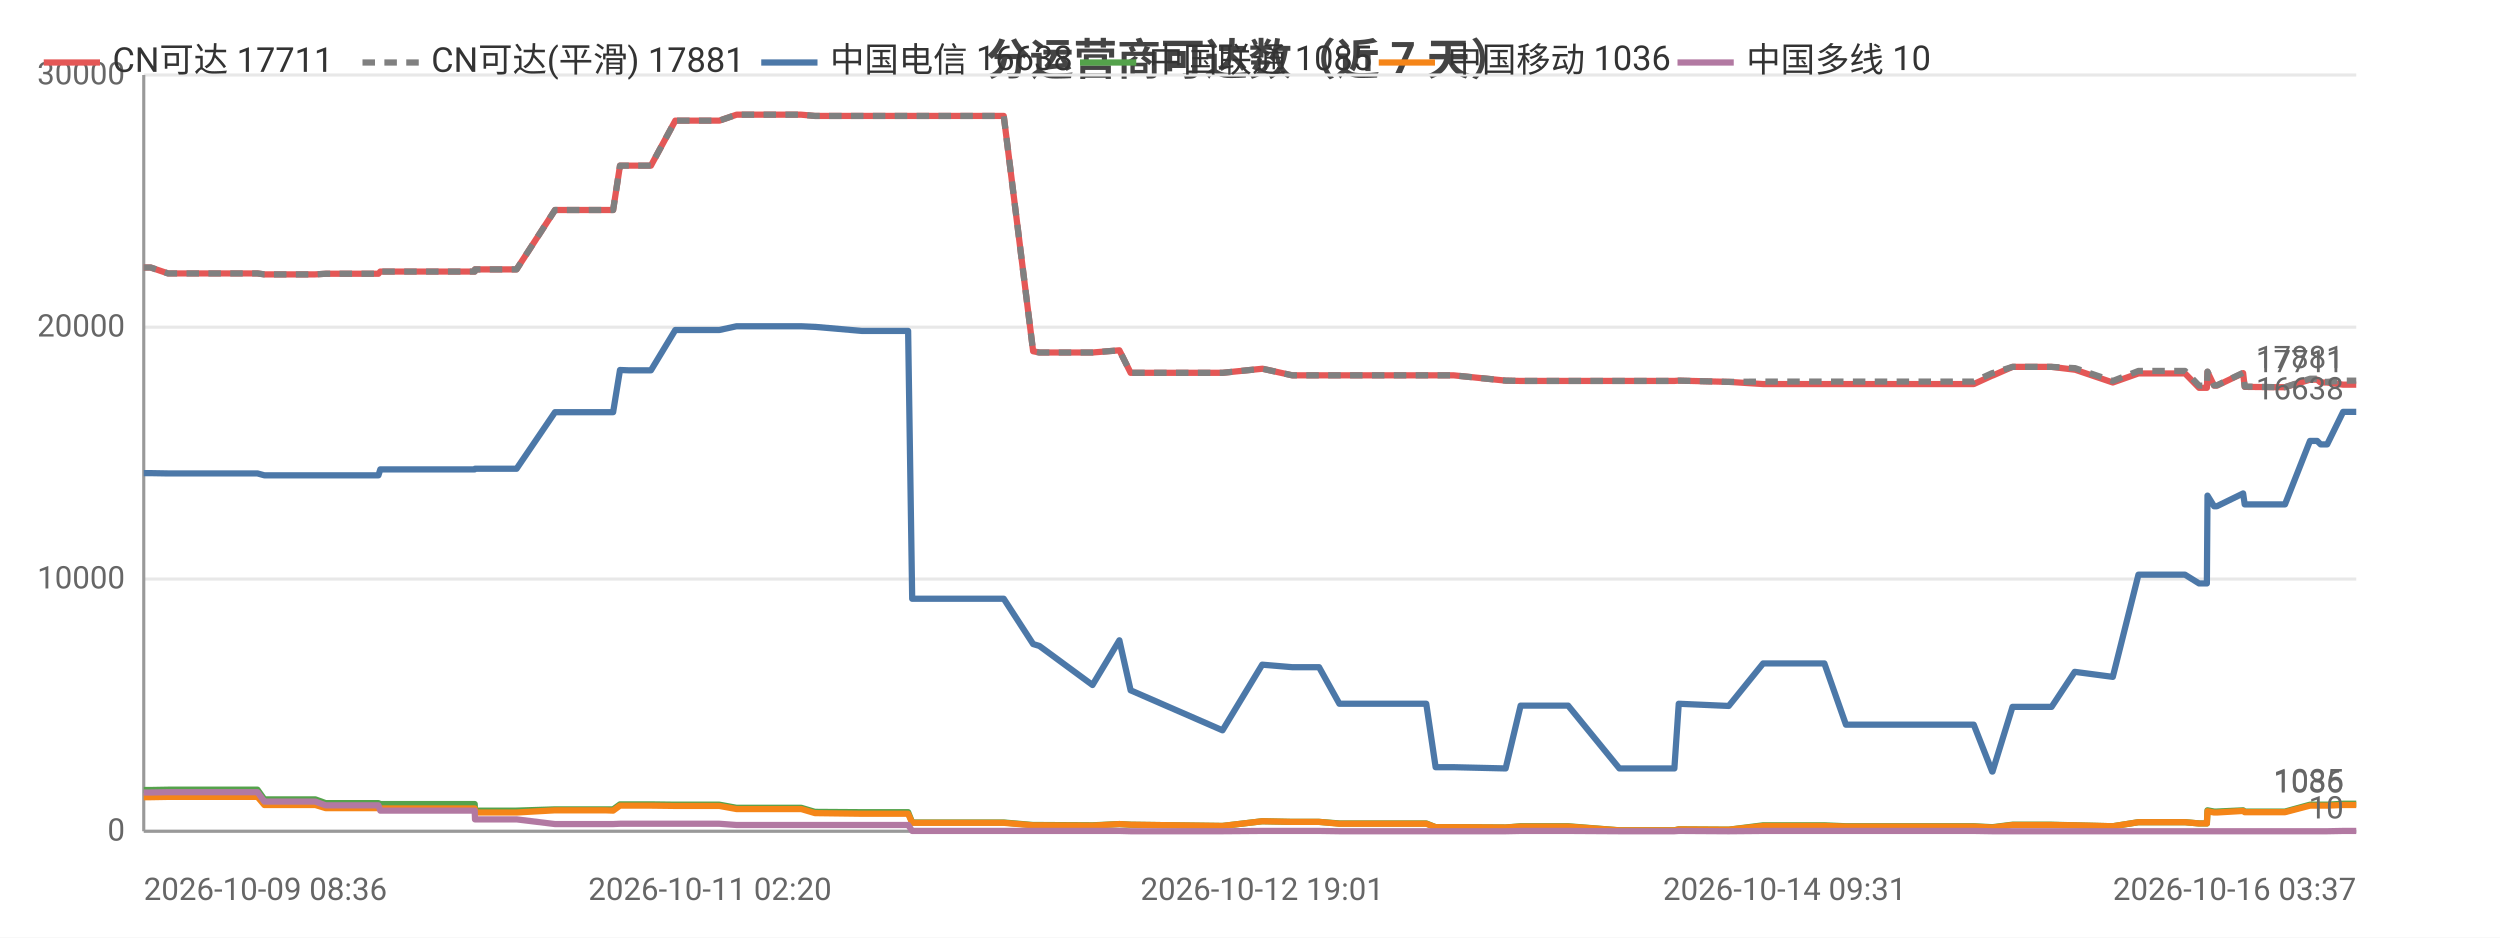
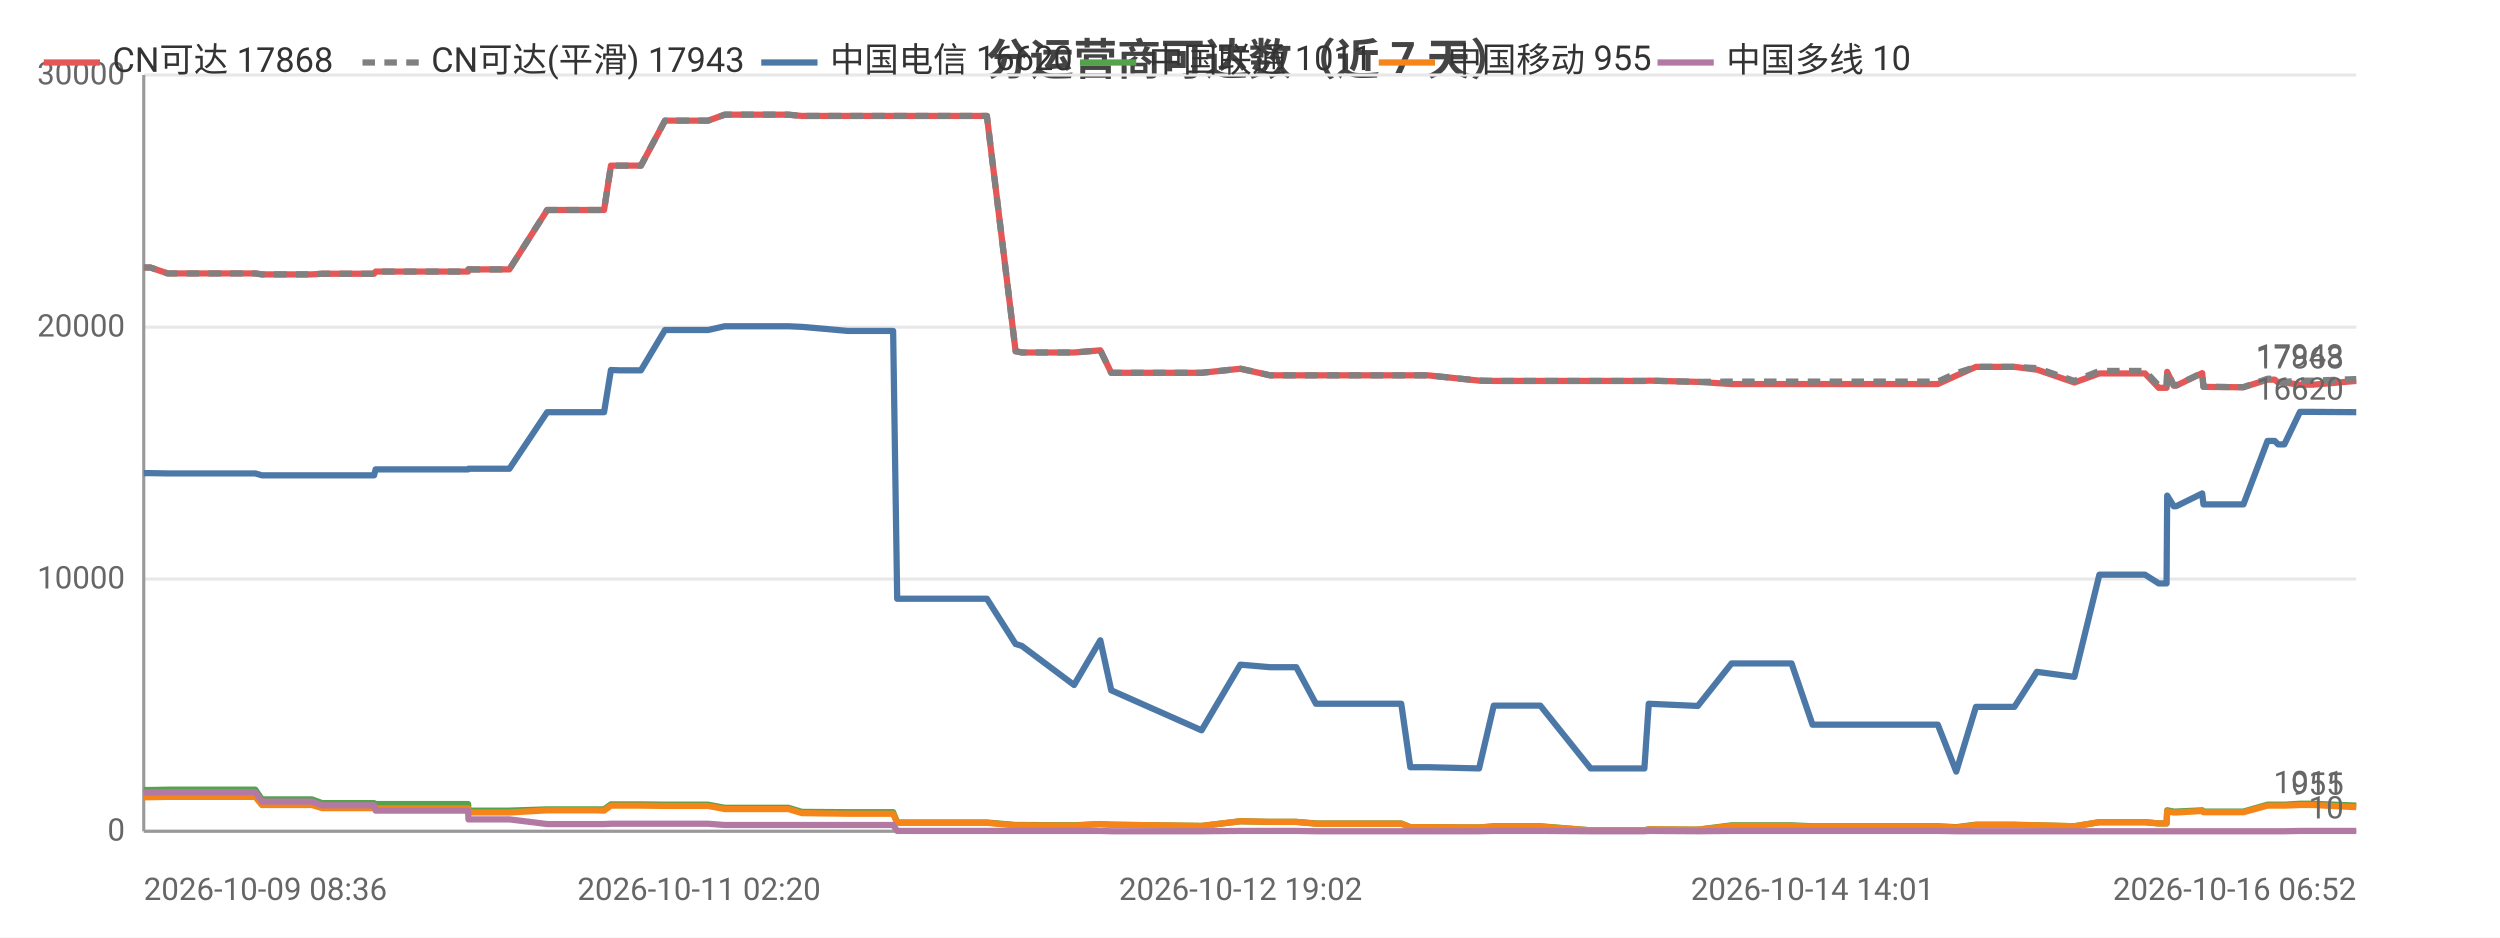
<svg xmlns="http://www.w3.org/2000/svg" width="800" height="300" viewBox="0 0 800 300">
  <rect width="800" height="300" fill="#ffffff" />
  <style>text{font-family:system-ui,-apple-system,'Segoe UI',Roboto,'PingFang SC','Microsoft YaHei','Noto Sans CJK SC',sans-serif}.g{stroke:#e8e8e8;stroke-width:1}.a{stroke:#999;stroke-width:1}.t{font-size:10px;fill:#666}.m{font-size:10px;text-anchor:middle;fill:#666}.e{font-size:10px;text-anchor:end;fill:#666}.l{font-size:11px;fill:#333}.tt{font-size:14px;font-weight:600;text-anchor:middle;fill:#444}.em{font-size:13px;text-anchor:middle;fill:#999}</style>
  <text class="tt" x="400.0" y="24">分运营商可达数（近 7 天）</text>
  <line class="g" x1="46" y1="266" x2="754" y2="266" />
  <text class="e" x="40" y="269">0</text>
  <line class="g" x1="46" y1="185.3" x2="754" y2="185.3" />
  <text class="e" x="40" y="188.3">10000</text>
  <line class="g" x1="46" y1="104.7" x2="754" y2="104.7" />
  <text class="e" x="40" y="107.7">20000</text>
  <line class="g" x1="46" y1="24" x2="754" y2="24" />
  <text class="e" x="40" y="27">30000</text>
  <line class="a" x1="46" y1="24" x2="46" y2="266" />
  <line class="a" x1="46" y1="266" x2="754" y2="266" />
-   <polyline fill="none" stroke="#e45756" stroke-width="2" stroke-linejoin="round" points="46,85.6 48.2,85.6 53.8,87.5 53.9,87.5 76.2,87.5 82.4,87.5 82.4,87.5 84.6,87.8 84.6,87.8 84.7,87.8 100.9,87.8 104.2,87.6 104.3,87.6 107.8,87.6 110.0,87.6 121.1,87.6 121.7,86.9 121.7,86.9 135.4,86.9 135.5,86.9 137.5,86.9 151.9,86.9 152.0,86.2 152.1,86.2 162.8,86.2 165.3,86.2 177.6,67.2 177.7,67.2 182.1,67.2 193.5,67.2 193.6,67.2 196.2,67.2 198.4,53.0 198.5,53.0 201.1,53.0 205.3,53.0 208.3,53.0 216.1,38.6 216.2,38.6 216.3,38.6 227.2,38.6 227.3,38.6 230.2,38.6 235.7,36.7 235.7,36.7 245.0,36.7 253.7,36.7 256.4,36.7 260.8,37.1 260.9,37.1 275.8,37.1 290.6,37.1 291.9,37.1 293.1,37.1 300.3,37.1 305.4,37.1 311.2,37.1 313.8,37.1 321.2,37.1 330.6,112.4 330.6,112.4 332.6,112.8 332.6,112.8 349.6,112.8 358.2,112.1 361.8,119.3 391.2,119.3 403.9,118.0 404.0,118.0 413.5,120.1 413.6,120.1 422.1,120.1 428.6,120.1 434.5,120.1 456.4,120.1 459.4,120.1 465.1,120.1 481.8,121.8 486.6,121.9 486.7,121.9 495.1,121.9 496.9,121.9 501.8,121.9 518.2,121.9 519.1,121.9 523.3,121.9 535.8,121.9 537.2,121.8 553.1,122.2 553.2,122.2 564.2,122.9 564.3,122.9 564.6,122.9 571.1,122.9 583.8,122.9 590.7,122.9 595.7,122.9 606.3,122.9 607.0,122.9 611.8,122.9 617.7,122.9 621.5,122.9 631.6,122.9 637.5,120.2 637.6,120.2 644.0,117.4 644.0,117.4 647.8,117.4 656.5,117.4 663.9,118.3 664.0,118.3 676.1,122.4 684.3,119.5 684.3,119.5 686.6,119.5 686.7,119.5 688.3,119.5 689.3,119.5 690.8,119.5 694.3,119.5 699.2,119.5 703.7,124.1 706.2,124.1 706.4,119.0 708.5,123.4 709.4,123.4 717.8,119.4 717.8,119.4 718.3,123.8 728.5,123.9 729.1,123.9 729.1,123.9 731.2,123.9 739.2,121.5 739.2,121.5 741.5,121.5 742.6,122.4 744.7,122.4 749.8,123.1 749.8,123.1 751.7,123.1 751.7,123.1 754,123.1" />
-   <text class="t" x="750" y="119.1" text-anchor="end" fill="#e45756">17711</text>
-   <polyline fill="none" stroke="#808080" stroke-width="2" stroke-dasharray="4,3" stroke-linejoin="round" points="46,85.6 48.2,85.6 53.8,87.5 53.9,87.5 76.2,87.5 82.4,87.5 82.4,87.5 84.6,87.8 84.6,87.8 84.7,87.8 100.9,87.8 104.2,87.6 104.3,87.6 107.8,87.6 110.0,87.6 121.1,87.6 121.7,86.9 121.7,86.9 135.4,86.9 135.5,86.9 137.5,86.9 151.9,86.9 152.0,86.2 152.1,86.2 162.8,86.2 165.3,86.2 177.6,67.2 177.7,67.2 182.1,67.2 193.5,67.2 193.6,67.2 196.2,67.2 198.4,53.0 198.5,53.0 201.1,53.0 205.3,53.0 208.3,53.0 216.1,38.6 216.2,38.6 216.3,38.6 227.2,38.6 227.3,38.6 230.2,38.6 235.7,36.7 235.7,36.7 245.0,36.7 253.7,36.7 256.4,36.7 260.8,37.1 260.9,37.1 275.8,37.1 290.6,37.1 291.9,37.1 293.1,37.1 300.3,37.1 305.4,37.1 311.2,37.1 313.8,37.1 321.2,37.1 330.6,112.4 330.6,112.4 332.6,112.8 332.6,112.8 349.6,112.8 358.2,112.1 361.8,119.3 391.2,119.3 403.9,118.0 404.0,118.0 413.5,120.1 413.6,120.1 422.1,120.1 428.6,120.1 434.5,120.1 456.4,120.1 459.4,120.1 465.1,120.1 481.8,121.8 486.6,121.9 486.7,121.9 495.1,121.9 496.9,121.9 501.8,121.9 518.2,121.9 519.1,121.9 523.3,121.9 535.8,121.9 537.2,121.8 553.1,122.2 553.2,122.2 564.2,122.1 564.3,122.1 564.6,122.1 571.1,122.1 583.8,122.1 590.7,122.1 595.7,122.1 606.3,122.1 607.0,122.1 611.8,122.1 617.7,122.1 621.5,122.1 631.6,122.1 637.5,119.4 637.6,119.4 644.0,117.4 644.0,117.4 647.8,117.4 656.5,117.4 663.9,117.8 664.0,117.8 676.1,121.9 684.3,118.7 684.3,118.7 686.6,118.7 686.7,118.7 688.3,118.7 689.3,118.7 690.8,118.7 694.3,118.7 699.2,118.7 703.7,123.4 706.2,123.4 706.4,118.9 708.5,123.3 709.4,123.3 717.8,119.3 717.8,119.3 718.3,123.7 728.5,123.9 729.1,123.9 729.1,123.9 731.2,123.9 739.2,121.2 739.2,121.2 741.5,121.2 742.6,122.2 744.7,122.2 749.8,121.8 749.8,121.8 751.7,121.8 751.7,121.8 754,121.8" />
-   <text class="t" x="750" y="117.8" text-anchor="end" fill="#808080">17881</text>
-   <polyline fill="none" stroke="#4c78a8" stroke-width="2" stroke-linejoin="round" points="46,151.4 48.2,151.4 53.8,151.5 53.9,151.5 76.2,151.5 82.4,151.5 82.4,151.5 84.6,152.1 84.6,152.1 84.7,152.1 100.9,152.1 104.2,152.1 104.3,152.1 107.8,152.1 110.0,152.1 121.1,152.1 121.7,150.2 121.7,150.2 135.4,150.2 135.5,150.2 137.5,150.2 151.9,150.2 152.0,150.0 152.1,150.0 162.8,150.0 165.3,150.0 177.6,131.9 177.7,131.9 182.1,131.9 193.5,131.9 193.6,131.9 196.2,131.9 198.4,118.4 198.5,118.4 201.1,118.5 205.3,118.5 208.3,118.5 216.1,105.6 216.2,105.6 216.3,105.6 227.2,105.6 227.3,105.6 230.2,105.6 235.7,104.4 235.7,104.4 245.0,104.4 253.7,104.4 256.4,104.4 260.8,104.6 260.9,104.6 275.8,105.9 290.6,105.9 291.9,191.6 293.1,191.6 300.3,191.6 305.4,191.6 311.2,191.6 313.8,191.6 321.2,191.6 330.6,206.1 330.6,206.1 332.6,206.7 332.6,206.7 349.6,219.2 358.2,204.9 361.8,220.9 391.2,233.7 403.9,212.7 404.0,212.7 413.5,213.5 413.6,213.5 422.1,213.5 428.6,225.2 434.5,225.2 456.4,225.2 459.4,245.5 465.1,245.5 481.8,245.9 486.6,225.8 486.7,225.8 495.1,225.8 496.9,225.8 501.8,225.8 518.2,245.9 519.1,245.9 523.3,245.9 535.8,245.9 537.2,225.2 553.1,225.9 553.2,225.9 564.2,212.3 564.3,212.3 564.6,212.3 571.1,212.3 583.8,212.3 590.7,231.9 595.7,231.9 606.3,231.9 607.0,231.9 611.8,231.9 617.7,231.9 621.5,231.9 631.6,231.9 637.5,246.9 637.6,246.9 644.0,226.2 644.0,226.2 647.8,226.2 656.5,226.2 663.9,215.0 664.0,215.0 676.1,216.6 684.3,183.9 684.3,183.9 686.6,183.9 686.7,183.9 688.3,183.9 689.3,183.9 690.8,183.9 694.3,183.9 699.2,183.9 703.7,186.7 706.2,186.7 706.4,158.6 708.5,162.0 709.4,162.0 717.8,157.9 717.8,157.9 718.3,161.4 728.5,161.4 729.1,161.4 729.1,161.4 731.2,161.4 739.2,141.1 739.2,141.1 741.5,141.1 742.6,142.2 744.7,142.2 749.8,131.8 749.8,131.8 751.7,131.8 751.7,131.8 754,131.8" />
-   <text class="t" x="750" y="127.8" text-anchor="end" fill="#4c78a8">16638</text>
-   <polyline fill="none" stroke="#54a24b" stroke-width="2" stroke-linejoin="round" points="46,252.8 48.2,252.8 53.8,252.7 53.9,252.7 76.2,252.7 82.4,252.7 82.4,252.7 84.6,255.8 84.6,255.8 84.7,255.8 100.9,255.8 104.2,257.0 104.3,257.0 107.8,257.0 110.0,257.0 121.1,257.0 121.7,257.3 121.7,257.3 135.4,257.3 135.5,257.3 137.5,257.3 151.9,257.3 152.0,259.4 152.1,259.4 162.8,259.4 165.3,259.4 177.6,259.0 177.7,259.0 182.1,259.0 193.5,259.0 193.6,259.0 196.2,259.0 198.4,257.4 198.5,257.4 201.1,257.4 205.3,257.4 208.3,257.4 216.1,257.5 216.2,257.5 216.3,257.5 227.2,257.5 227.3,257.5 230.2,257.5 235.7,258.5 235.7,258.5 245.0,258.5 253.7,258.5 256.4,258.5 260.8,259.8 260.9,259.8 275.8,259.9 290.6,259.9 291.9,263.2 293.1,263.2 300.3,263.2 305.4,263.2 311.2,263.2 313.8,263.2 321.2,263.2 330.6,264.0 330.6,264.0 332.6,264.0 332.6,264.0 349.6,264.1 358.2,263.7 361.8,263.9 391.2,264.3 403.9,262.8 404.0,262.8 413.5,263.0 413.6,263.0 422.1,263.0 428.6,263.5 434.5,263.5 456.4,263.5 459.4,264.7 465.1,264.7 481.8,264.8 486.6,264.4 486.7,264.4 495.1,264.4 496.9,264.4 501.8,264.4 518.2,265.7 519.1,265.7 523.3,265.7 535.8,265.7 537.2,265.4 553.1,265.5 553.2,265.5 564.2,264.1 564.3,264.1 564.6,264.1 571.1,264.1 583.8,264.1 590.7,264.4 595.7,264.4 606.3,264.4 607.0,264.4 611.8,264.4 617.7,264.4 621.5,264.4 631.6,264.4 637.5,264.7 637.6,264.7 644.0,263.9 644.0,263.9 647.8,263.9 656.5,263.9 663.9,264.1 664.0,264.1 676.1,264.4 684.3,263.1 684.3,263.1 686.6,263.1 686.7,263.1 688.3,263.1 689.3,263.1 690.8,263.1 694.3,263.1 699.2,263.1 703.7,263.5 706.2,263.5 706.4,259.3 708.5,259.7 709.4,259.7 717.8,259.3 717.8,259.3 718.3,259.7 728.5,259.7 729.1,259.7 729.1,259.7 731.2,259.7 739.2,257.5 739.2,257.5 741.5,257.5 742.6,257.5 744.7,257.5 749.8,257.2 749.8,257.2 751.7,257.2 751.7,257.2 754,257.2" />
-   <text class="t" x="750" y="253.2" text-anchor="end" fill="#54a24b">1085</text>
-   <polyline fill="none" stroke="#f58518" stroke-width="2" stroke-linejoin="round" points="46,255.1 48.2,255.1 53.8,255.0 53.9,255.0 76.2,255.0 82.4,255.0 82.4,255.0 84.6,257.6 84.6,257.6 84.7,257.6 100.9,257.6 104.2,258.6 104.3,258.6 107.8,258.6 110.0,258.6 121.1,258.6 121.7,258.7 121.7,258.7 135.4,258.7 135.5,258.7 137.5,258.7 151.9,258.7 152.0,260.0 152.1,260.0 162.8,260.0 165.3,260.0 177.6,259.3 177.7,259.3 182.1,259.3 193.5,259.3 193.6,259.3 196.2,259.4 198.4,257.8 198.5,257.8 201.1,257.8 205.3,257.8 208.3,257.8 216.1,257.9 216.2,257.9 216.3,257.9 227.2,257.9 227.3,257.9 230.2,257.9 235.7,258.9 235.7,258.9 245.0,258.9 253.7,258.9 256.4,258.9 260.8,260.2 260.9,260.2 275.8,260.4 290.6,260.4 291.9,263.3 293.1,263.3 300.3,263.3 305.4,263.3 311.2,263.3 313.8,263.3 321.2,263.3 330.6,264.1 330.6,264.1 332.6,264.1 332.6,264.1 349.6,264.2 358.2,263.7 361.8,263.9 391.2,264.3 403.9,262.8 404.0,262.8 413.5,263.0 413.6,263.0 422.1,263.0 428.6,263.6 434.5,263.6 456.4,263.6 459.4,264.7 465.1,264.7 481.8,264.8 486.6,264.5 486.7,264.5 495.1,264.5 496.9,264.5 501.8,264.5 518.2,265.7 519.1,265.7 523.3,265.7 535.8,265.7 537.2,265.4 553.1,265.5 553.2,265.5 564.2,264.3 564.3,264.3 564.6,264.3 571.1,264.3 583.8,264.3 590.7,264.5 595.7,264.5 606.3,264.5 607.0,264.5 611.8,264.5 617.7,264.5 621.5,264.5 631.6,264.5 637.5,264.8 637.6,264.8 644.0,264.0 644.0,264.0 647.8,264.0 656.5,264.0 663.9,264.1 664.0,264.1 676.1,264.4 684.3,263.1 684.3,263.1 686.6,263.1 686.7,263.1 688.3,263.1 689.3,263.1 690.8,263.1 694.3,263.1 699.2,263.1 703.7,263.5 706.2,263.5 706.4,259.6 708.5,260.0 709.4,260.0 717.8,259.5 717.8,259.5 718.3,259.9 728.5,259.9 729.1,259.9 729.1,259.9 731.2,259.9 739.2,257.8 739.2,257.8 741.5,257.8 742.6,257.8 744.7,257.8 749.8,257.6 749.8,257.6 751.7,257.6 751.7,257.6 754,257.6" />
-   <text class="t" x="750" y="253.6" text-anchor="end" fill="#f58518">1036</text>
-   <polyline fill="none" stroke="#b279a2" stroke-width="2" stroke-linejoin="round" points="46,253.6 48.2,253.6 53.8,253.5 53.9,253.5 76.2,253.5 82.4,253.5 82.4,253.5 84.6,256.5 84.6,256.5 84.7,256.5 100.9,256.5 104.2,257.7 104.3,257.7 107.8,257.7 110.0,257.7 121.1,257.7 121.7,259.4 121.7,259.4 135.4,259.4 135.5,259.4 137.5,259.4 151.9,259.4 152.0,262.2 152.1,262.2 162.8,262.2 165.3,262.2 177.6,263.7 177.7,263.7 182.1,263.7 193.5,263.7 193.6,263.7 196.2,263.7 198.4,263.6 198.5,263.6 201.1,263.6 205.3,263.6 208.3,263.6 216.1,263.6 216.2,263.6 216.3,263.6 227.2,263.6 227.3,263.6 230.2,263.6 235.7,264.0 235.7,264.0 245.0,264.0 253.7,264.0 256.4,264.0 260.8,264.0 260.9,264.0 275.8,264.0 290.6,264.0 291.9,265.9 293.1,265.9 300.3,265.9 305.4,265.9 311.2,265.9 313.8,265.9 321.2,265.9 330.6,265.9 330.6,265.9 332.6,265.9 332.6,265.9 349.6,265.9 358.2,265.9 361.8,266.0 391.2,266.0 403.9,265.9 404.0,265.9 413.5,265.9 413.6,265.9 422.1,265.9 428.6,266.0 434.5,266.0 456.4,266.0 459.4,266.0 465.1,266.0 481.8,266.0 486.6,265.9 486.7,265.9 495.1,265.9 496.9,265.9 501.8,265.9 518.2,266.0 519.1,266.0 523.3,266.0 535.8,266.0 537.2,265.9 553.1,266.0 553.2,266.0 564.2,265.9 564.3,265.9 564.6,265.9 571.1,265.9 583.8,265.9 590.7,265.9 595.7,265.9 606.3,265.9 607.0,265.9 611.8,265.9 617.7,265.9 621.5,265.9 631.6,265.9 637.5,266.0 637.6,266.0 644.0,266.0 644.0,266.0 647.8,266.0 656.5,266.0 663.9,266 664.0,266 676.1,266 684.3,266.0 684.3,266.0 686.6,266.0 686.7,266.0 688.3,266.0 689.3,266.0 690.8,266.0 694.3,266.0 699.2,266.0 703.7,266.0 706.2,266.0 706.4,266.0 708.5,266.0 709.4,266.0 717.8,266.0 717.8,266.0 718.3,266.0 728.5,266.0 729.1,266.0 729.1,266.0 731.2,266.0 739.2,266.0 739.2,266.0 741.5,266.0 742.6,266.0 744.7,266.0 749.8,265.9 749.8,265.9 751.7,265.9 751.7,265.9 754,265.9" />
+   <polyline fill="none" stroke="#e45756" stroke-width="2" stroke-linejoin="round" points="46,85.6 48.1,85.6 53.7,87.5 53.7,87.5 75.6,87.5 81.7,87.5 81.7,87.5 83.8,87.8 83.9,87.8 83.9,87.8 99.8,87.8 103.1,87.6 103.2,87.6 106.6,87.6 108.7,87.6 119.7,87.6 120.2,86.9 120.2,86.9 133.6,86.9 133.7,86.9 135.7,86.9 149.8,86.9 149.9,86.2 150.0,86.2 160.5,86.2 163.0,86.2 175.1,67.2 175.1,67.2 179.5,67.2 190.6,67.2 190.7,67.2 193.3,67.2 195.5,53.0 195.5,53.0 198.1,53.0 202.2,53.0 205.1,53.0 212.8,38.6 212.8,38.6 213.0,38.6 223.7,38.6 223.7,38.6 226.6,38.6 231.9,36.7 232.0,36.7 241.1,36.7 249.6,36.7 252.3,36.7 256.6,37.1 256.7,37.1 271.3,37.1 285.8,37.1 287.1,37.1 288.3,37.1 295.3,37.1 300.4,37.1 306.1,37.1 308.5,37.1 315.8,37.1 325.0,112.4 325.1,112.4 327.0,112.8 327.0,112.8 343.7,112.8 352.1,112.1 355.6,119.3 384.5,119.3 396.9,118.0 397.0,118.0 406.4,120.1 406.4,120.1 414.8,120.1 421.1,120.1 426.9,120.1 448.4,120.1 451.3,120.1 456.9,120.1 473.3,121.8 478.0,121.9 478.1,121.9 486.4,121.9 488.1,121.9 492.9,121.9 509.0,121.9 509.9,121.9 514.0,121.9 526.2,121.9 527.6,121.8 543.2,122.2 543.3,122.2 554.1,122.9 554.1,122.9 554.4,122.9 560.9,122.9 573.3,122.9 580.0,122.9 585.0,122.9 595.3,122.9 596.0,122.9 600.7,122.9 606.5,122.9 610.3,122.9 620.1,122.9 626.0,120.2 626.0,120.2 632.3,117.4 632.3,117.4 636.1,117.4 644.6,117.4 651.8,118.3 651.9,118.3 663.8,122.4 671.8,119.5 671.8,119.5 674.1,119.5 674.2,119.5 675.7,119.5 676.7,119.5 678.2,119.5 681.6,119.5 686.4,119.5 690.8,124.1 693.3,124.1 693.5,119.0 695.6,123.4 696.4,123.4 704.7,119.4 704.7,119.4 705.1,123.8 715.2,123.9 715.7,123.9 715.8,123.9 717.9,123.9 725.6,121.5 725.7,121.5 727.9,121.5 729.0,122.4 731.0,122.4 736.0,123.1 736.1,123.1 737.9,123.1 737.9,123.1 740.2,123.1 754,121.9" />
+   <text class="t" x="750" y="117.9" text-anchor="end" fill="#e45756">17868</text>
+   <polyline fill="none" stroke="#808080" stroke-width="2" stroke-dasharray="4,3" stroke-linejoin="round" points="46,85.6 48.1,85.6 53.7,87.5 53.7,87.5 75.6,87.5 81.7,87.5 81.7,87.5 83.8,87.8 83.9,87.8 83.9,87.8 99.8,87.8 103.1,87.6 103.2,87.6 106.6,87.6 108.7,87.6 119.7,87.6 120.2,86.9 120.2,86.9 133.6,86.9 133.7,86.9 135.7,86.9 149.8,86.9 149.9,86.2 150.0,86.2 160.5,86.2 163.0,86.2 175.1,67.2 175.1,67.2 179.5,67.2 190.6,67.2 190.7,67.2 193.3,67.2 195.5,53.0 195.5,53.0 198.1,53.0 202.2,53.0 205.1,53.0 212.8,38.6 212.8,38.6 213.0,38.6 223.7,38.6 223.7,38.6 226.6,38.6 231.9,36.7 232.0,36.7 241.1,36.7 249.6,36.7 252.3,36.7 256.6,37.1 256.7,37.1 271.3,37.1 285.8,37.1 287.1,37.1 288.3,37.1 295.3,37.1 300.4,37.1 306.1,37.1 308.5,37.1 315.8,37.1 325.0,112.4 325.1,112.4 327.0,112.8 327.0,112.8 343.7,112.8 352.1,112.1 355.6,119.3 384.5,119.3 396.9,118.0 397.0,118.0 406.4,120.1 406.4,120.1 414.8,120.1 421.1,120.1 426.9,120.1 448.4,120.1 451.3,120.1 456.9,120.1 473.3,121.8 478.0,121.9 478.1,121.9 486.4,121.9 488.1,121.9 492.9,121.9 509.0,121.9 509.9,121.9 514.0,121.9 526.2,121.9 527.6,121.8 543.2,122.2 543.3,122.2 554.1,122.1 554.1,122.1 554.4,122.1 560.9,122.1 573.3,122.1 580.0,122.1 585.0,122.1 595.3,122.1 596.0,122.1 600.7,122.1 606.5,122.1 610.3,122.1 620.1,122.1 626.0,119.4 626.0,119.4 632.3,117.4 632.3,117.4 636.1,117.4 644.6,117.4 651.8,117.8 651.9,117.8 663.8,121.9 671.8,118.7 671.8,118.7 674.1,118.7 674.2,118.7 675.7,118.7 676.7,118.7 678.2,118.7 681.6,118.7 686.4,118.7 690.8,123.4 693.3,123.4 693.5,118.9 695.6,123.3 696.4,123.3 704.7,119.3 704.7,119.3 705.1,123.7 715.2,123.9 715.7,123.9 715.8,123.9 717.9,123.9 725.6,121.2 725.7,121.2 727.9,121.2 729.0,122.2 731.0,122.2 736.0,121.8 736.1,121.8 737.9,121.8 737.9,121.8 740.2,121.8 754,121.3" />
+   <text class="t" x="750" y="117.3" text-anchor="end" fill="#808080">17943</text>
+   <polyline fill="none" stroke="#4c78a8" stroke-width="2" stroke-linejoin="round" points="46,151.4 48.1,151.4 53.7,151.5 53.7,151.5 75.6,151.5 81.7,151.5 81.7,151.5 83.8,152.1 83.9,152.1 83.9,152.1 99.8,152.1 103.1,152.1 103.2,152.1 106.6,152.1 108.7,152.1 119.7,152.1 120.2,150.2 120.2,150.2 133.6,150.2 133.7,150.2 135.7,150.2 149.8,150.2 149.9,150.0 150.0,150.0 160.5,150.0 163.0,150.0 175.1,131.9 175.1,131.9 179.5,131.9 190.6,131.9 190.7,131.9 193.3,131.9 195.5,118.4 195.5,118.4 198.1,118.5 202.2,118.5 205.1,118.5 212.8,105.6 212.8,105.6 213.0,105.6 223.7,105.6 223.7,105.6 226.6,105.6 231.9,104.4 232.0,104.4 241.1,104.4 249.6,104.4 252.3,104.4 256.6,104.6 256.7,104.6 271.3,105.9 285.8,105.9 287.1,191.6 288.3,191.6 295.3,191.6 300.4,191.6 306.1,191.6 308.5,191.6 315.8,191.6 325.0,206.1 325.1,206.1 327.0,206.7 327.0,206.7 343.7,219.2 352.1,204.9 355.6,220.9 384.5,233.7 396.9,212.7 397.0,212.7 406.4,213.5 406.4,213.5 414.8,213.5 421.1,225.2 426.9,225.2 448.4,225.2 451.3,245.5 456.9,245.5 473.3,245.9 478.0,225.8 478.1,225.8 486.4,225.8 488.1,225.8 492.9,225.8 509.0,245.9 509.9,245.9 514.0,245.9 526.2,245.9 527.6,225.2 543.2,225.9 543.3,225.9 554.1,212.3 554.1,212.3 554.4,212.3 560.9,212.3 573.3,212.3 580.0,231.9 585.0,231.9 595.3,231.9 596.0,231.9 600.7,231.9 606.5,231.9 610.3,231.9 620.1,231.9 626.0,246.9 626.0,246.9 632.3,226.2 632.3,226.2 636.1,226.2 644.6,226.2 651.8,215.0 651.9,215.0 663.8,216.6 671.8,183.9 671.8,183.9 674.1,183.9 674.2,183.9 675.7,183.9 676.7,183.9 678.2,183.9 681.6,183.9 686.4,183.9 690.8,186.7 693.3,186.7 693.5,158.6 695.6,162.0 696.4,162.0 704.7,157.9 704.7,157.9 705.1,161.4 715.2,161.4 715.7,161.4 715.8,161.4 717.9,161.4 725.6,141.1 725.7,141.1 727.9,141.1 729.0,142.2 731.0,142.2 736.0,131.8 736.1,131.8 737.9,131.8 737.9,131.8 740.2,131.8 754,131.9" />
+   <text class="t" x="750" y="127.9" text-anchor="end" fill="#4c78a8">16620</text>
+   <polyline fill="none" stroke="#54a24b" stroke-width="2" stroke-linejoin="round" points="46,252.8 48.1,252.8 53.7,252.7 53.7,252.7 75.6,252.7 81.7,252.7 81.7,252.7 83.8,255.8 83.9,255.8 83.9,255.8 99.8,255.8 103.1,257.0 103.2,257.0 106.6,257.0 108.7,257.0 119.7,257.0 120.2,257.3 120.2,257.3 133.6,257.3 133.7,257.3 135.7,257.3 149.8,257.3 149.9,259.4 150.0,259.4 160.5,259.4 163.0,259.4 175.1,259.0 175.1,259.0 179.5,259.0 190.6,259.0 190.7,259.0 193.3,259.0 195.5,257.4 195.5,257.4 198.1,257.4 202.2,257.4 205.1,257.4 212.8,257.5 212.8,257.5 213.0,257.5 223.7,257.5 223.7,257.5 226.6,257.5 231.9,258.5 232.0,258.5 241.1,258.5 249.6,258.5 252.3,258.5 256.6,259.8 256.7,259.8 271.3,259.9 285.8,259.9 287.1,263.2 288.3,263.2 295.3,263.2 300.4,263.2 306.1,263.2 308.5,263.2 315.8,263.2 325.0,264.0 325.1,264.0 327.0,264.0 327.0,264.0 343.7,264.1 352.1,263.7 355.6,263.9 384.5,264.3 396.9,262.8 397.0,262.8 406.4,263.0 406.4,263.0 414.8,263.0 421.1,263.5 426.9,263.5 448.4,263.5 451.3,264.7 456.9,264.7 473.3,264.8 478.0,264.4 478.1,264.4 486.4,264.4 488.1,264.4 492.9,264.4 509.0,265.7 509.9,265.7 514.0,265.7 526.2,265.7 527.6,265.4 543.2,265.5 543.3,265.5 554.1,264.1 554.1,264.1 554.4,264.1 560.9,264.1 573.3,264.1 580.0,264.4 585.0,264.4 595.3,264.4 596.0,264.4 600.7,264.4 606.5,264.4 610.3,264.4 620.1,264.4 626.0,264.7 626.0,264.7 632.3,263.9 632.3,263.9 636.1,263.9 644.6,263.9 651.8,264.1 651.9,264.1 663.8,264.4 671.8,263.1 671.8,263.1 674.1,263.1 674.2,263.1 675.7,263.1 676.7,263.1 678.2,263.1 681.6,263.1 686.4,263.1 690.8,263.5 693.3,263.5 693.5,259.3 695.6,259.7 696.4,259.7 704.7,259.3 704.7,259.3 705.1,259.7 715.2,259.7 715.7,259.7 715.8,259.7 717.9,259.7 725.6,257.5 725.7,257.5 727.9,257.5 729.0,257.5 731.0,257.5 736.0,257.2 736.1,257.2 737.9,257.2 737.9,257.2 740.2,257.2 754,257.8" />
+   <text class="t" x="750" y="253.8" text-anchor="end" fill="#54a24b">1011</text>
+   <polyline fill="none" stroke="#f58518" stroke-width="2" stroke-linejoin="round" points="46,255.1 48.1,255.1 53.7,255.0 53.7,255.0 75.6,255.0 81.7,255.0 81.7,255.0 83.8,257.6 83.9,257.6 83.9,257.6 99.8,257.6 103.1,258.6 103.2,258.6 106.6,258.6 108.7,258.6 119.7,258.6 120.2,258.7 120.2,258.7 133.6,258.7 133.7,258.7 135.7,258.7 149.8,258.7 149.9,260.0 150.0,260.0 160.5,260.0 163.0,260.0 175.1,259.3 175.1,259.3 179.5,259.3 190.6,259.3 190.7,259.3 193.3,259.4 195.5,257.8 195.5,257.8 198.1,257.8 202.2,257.8 205.1,257.8 212.8,257.9 212.8,257.9 213.0,257.9 223.7,257.9 223.7,257.9 226.6,257.9 231.9,258.9 232.0,258.9 241.1,258.9 249.6,258.9 252.3,258.9 256.6,260.2 256.7,260.2 271.3,260.4 285.8,260.4 287.1,263.3 288.3,263.3 295.3,263.3 300.4,263.3 306.1,263.3 308.5,263.3 315.8,263.3 325.0,264.1 325.1,264.1 327.0,264.1 327.0,264.1 343.7,264.2 352.1,263.7 355.6,263.9 384.5,264.3 396.9,262.8 397.0,262.8 406.4,263.0 406.4,263.0 414.8,263.0 421.1,263.6 426.9,263.6 448.4,263.6 451.3,264.7 456.9,264.7 473.3,264.8 478.0,264.5 478.1,264.5 486.4,264.5 488.1,264.5 492.9,264.5 509.0,265.7 509.9,265.7 514.0,265.7 526.2,265.7 527.6,265.4 543.2,265.5 543.3,265.5 554.1,264.3 554.1,264.3 554.4,264.3 560.9,264.3 573.3,264.3 580.0,264.5 585.0,264.5 595.3,264.5 596.0,264.5 600.7,264.5 606.5,264.5 610.3,264.5 620.1,264.5 626.0,264.8 626.0,264.8 632.3,264.0 632.3,264.0 636.1,264.0 644.6,264.0 651.8,264.1 651.9,264.1 663.8,264.4 671.8,263.1 671.8,263.1 674.1,263.1 674.2,263.1 675.7,263.1 676.7,263.1 678.2,263.1 681.6,263.1 686.4,263.1 690.8,263.5 693.3,263.5 693.5,259.6 695.6,260.0 696.4,260.0 704.7,259.5 704.7,259.5 705.1,259.9 715.2,259.9 715.7,259.9 715.8,259.9 717.9,259.9 725.6,257.8 725.7,257.8 727.9,257.8 729.0,257.8 731.0,257.8 736.0,257.6 736.1,257.6 737.9,257.6 737.9,257.6 740.2,257.6 754,258.3" />
+   <text class="t" x="750" y="254.3" text-anchor="end" fill="#f58518">955</text>
+   <polyline fill="none" stroke="#b279a2" stroke-width="2" stroke-linejoin="round" points="46,253.6 48.1,253.6 53.7,253.5 53.7,253.5 75.6,253.5 81.7,253.5 81.7,253.5 83.8,256.5 83.9,256.5 83.9,256.5 99.8,256.5 103.1,257.7 103.2,257.7 106.6,257.7 108.7,257.7 119.7,257.7 120.2,259.4 120.2,259.4 133.6,259.4 133.7,259.4 135.7,259.4 149.8,259.4 149.9,262.2 150.0,262.2 160.5,262.2 163.0,262.2 175.1,263.7 175.1,263.7 179.5,263.7 190.6,263.7 190.7,263.7 193.3,263.7 195.5,263.6 195.5,263.6 198.1,263.6 202.2,263.6 205.1,263.6 212.8,263.6 212.8,263.6 213.0,263.6 223.7,263.6 223.7,263.6 226.6,263.6 231.9,264.0 232.0,264.0 241.1,264.0 249.6,264.0 252.3,264.0 256.6,264.0 256.7,264.0 271.3,264.0 285.8,264.0 287.1,265.9 288.3,265.9 295.3,265.9 300.4,265.9 306.1,265.9 308.5,265.9 315.8,265.9 325.0,265.9 325.1,265.9 327.0,265.9 327.0,265.9 343.7,265.9 352.1,265.9 355.6,266.0 384.5,266.0 396.9,265.9 397.0,265.9 406.4,265.9 406.4,265.9 414.8,265.9 421.1,266.0 426.9,266.0 448.4,266.0 451.3,266.0 456.9,266.0 473.3,266.0 478.0,265.9 478.1,265.9 486.4,265.9 488.1,265.9 492.9,265.9 509.0,266.0 509.9,266.0 514.0,266.0 526.2,266.0 527.6,265.9 543.2,266.0 543.3,266.0 554.1,265.9 554.1,265.9 554.4,265.9 560.9,265.9 573.3,265.9 580.0,265.9 585.0,265.9 595.3,265.9 596.0,265.9 600.7,265.9 606.5,265.9 610.3,265.9 620.1,265.9 626.0,266.0 626.0,266.0 632.3,266.0 632.3,266.0 636.1,266.0 644.6,266.0 651.8,266 651.9,266 663.8,266 671.8,266.0 671.8,266.0 674.1,266.0 674.2,266.0 675.7,266.0 676.7,266.0 678.2,266.0 681.6,266.0 686.4,266.0 690.8,266.0 693.3,266.0 693.5,266.0 695.6,266.0 696.4,266.0 704.7,266.0 704.7,266.0 705.1,266.0 715.2,266.0 715.7,266.0 715.8,266.0 717.9,266.0 725.6,266.0 725.7,266.0 727.9,266.0 729.0,266.0 731.0,266.0 736.0,265.9 736.1,265.9 737.9,265.9 737.9,265.9 740.2,265.9 754,265.9" />
  <text class="t" x="750" y="261.9" text-anchor="end" fill="#b279a2">10</text>
  <text class="t" x="46" y="288">2026-10-09 08:36</text>
-   <text class="m" x="227.2" y="288">2026-10-11 02:20</text>
-   <text class="m" x="403.9" y="288">2026-10-12 19:01</text>
-   <text class="m" x="571.1" y="288">2026-10-14 09:31</text>
-   <text class="e" x="754" y="288">2026-10-16 03:37</text>
+   <text class="m" x="223.7" y="288">2026-10-11 02:20</text>
+   <text class="m" x="397.0" y="288">2026-10-12 19:02</text>
+   <text class="m" x="580.0" y="288">2026-10-14 14:01</text>
+   <text class="e" x="754" y="288">2026-10-16 06:52</text>
  <line x1="14" y1="20" x2="32" y2="20" stroke="#e45756" stroke-width="2" />
-   <text class="l" x="36" y="23">CN可达 17711</text>
+   <text class="l" x="36" y="23">CN可达 17868</text>
  <line x1="116.0" y1="20" x2="134.0" y2="20" stroke="#808080" stroke-width="2" stroke-dasharray="4,3" />
-   <text class="l" x="138.0" y="23">CN可达(平滑) 17881</text>
+   <text class="l" x="138.0" y="23">CN可达(平滑) 17943</text>
  <line x1="243.6" y1="20" x2="261.6" y2="20" stroke="#4c78a8" stroke-width="2" />
-   <text class="l" x="265.6" y="23">中国电信 16638</text>
+   <text class="l" x="265.6" y="23">中国电信 16620</text>
  <line x1="345.6" y1="20" x2="363.6" y2="20" stroke="#54a24b" stroke-width="2" />
-   <text class="l" x="367.6" y="23">中国联通 1085</text>
+   <text class="l" x="367.6" y="23">中国联通 1011</text>
  <line x1="441.2" y1="20" x2="459.2" y2="20" stroke="#f58518" stroke-width="2" />
-   <text class="l" x="463.2" y="23">中国移动 1036</text>
-   <line x1="536.8" y1="20" x2="554.8" y2="20" stroke="#b279a2" stroke-width="2" />
-   <text class="l" x="558.8" y="23">中国多线 10</text>
+   <text class="l" x="463.2" y="23">中国移动 955</text>
+   <line x1="530.4" y1="20" x2="548.4" y2="20" stroke="#b279a2" stroke-width="2" />
+   <text class="l" x="552.4" y="23">中国多线 10</text>
</svg>
